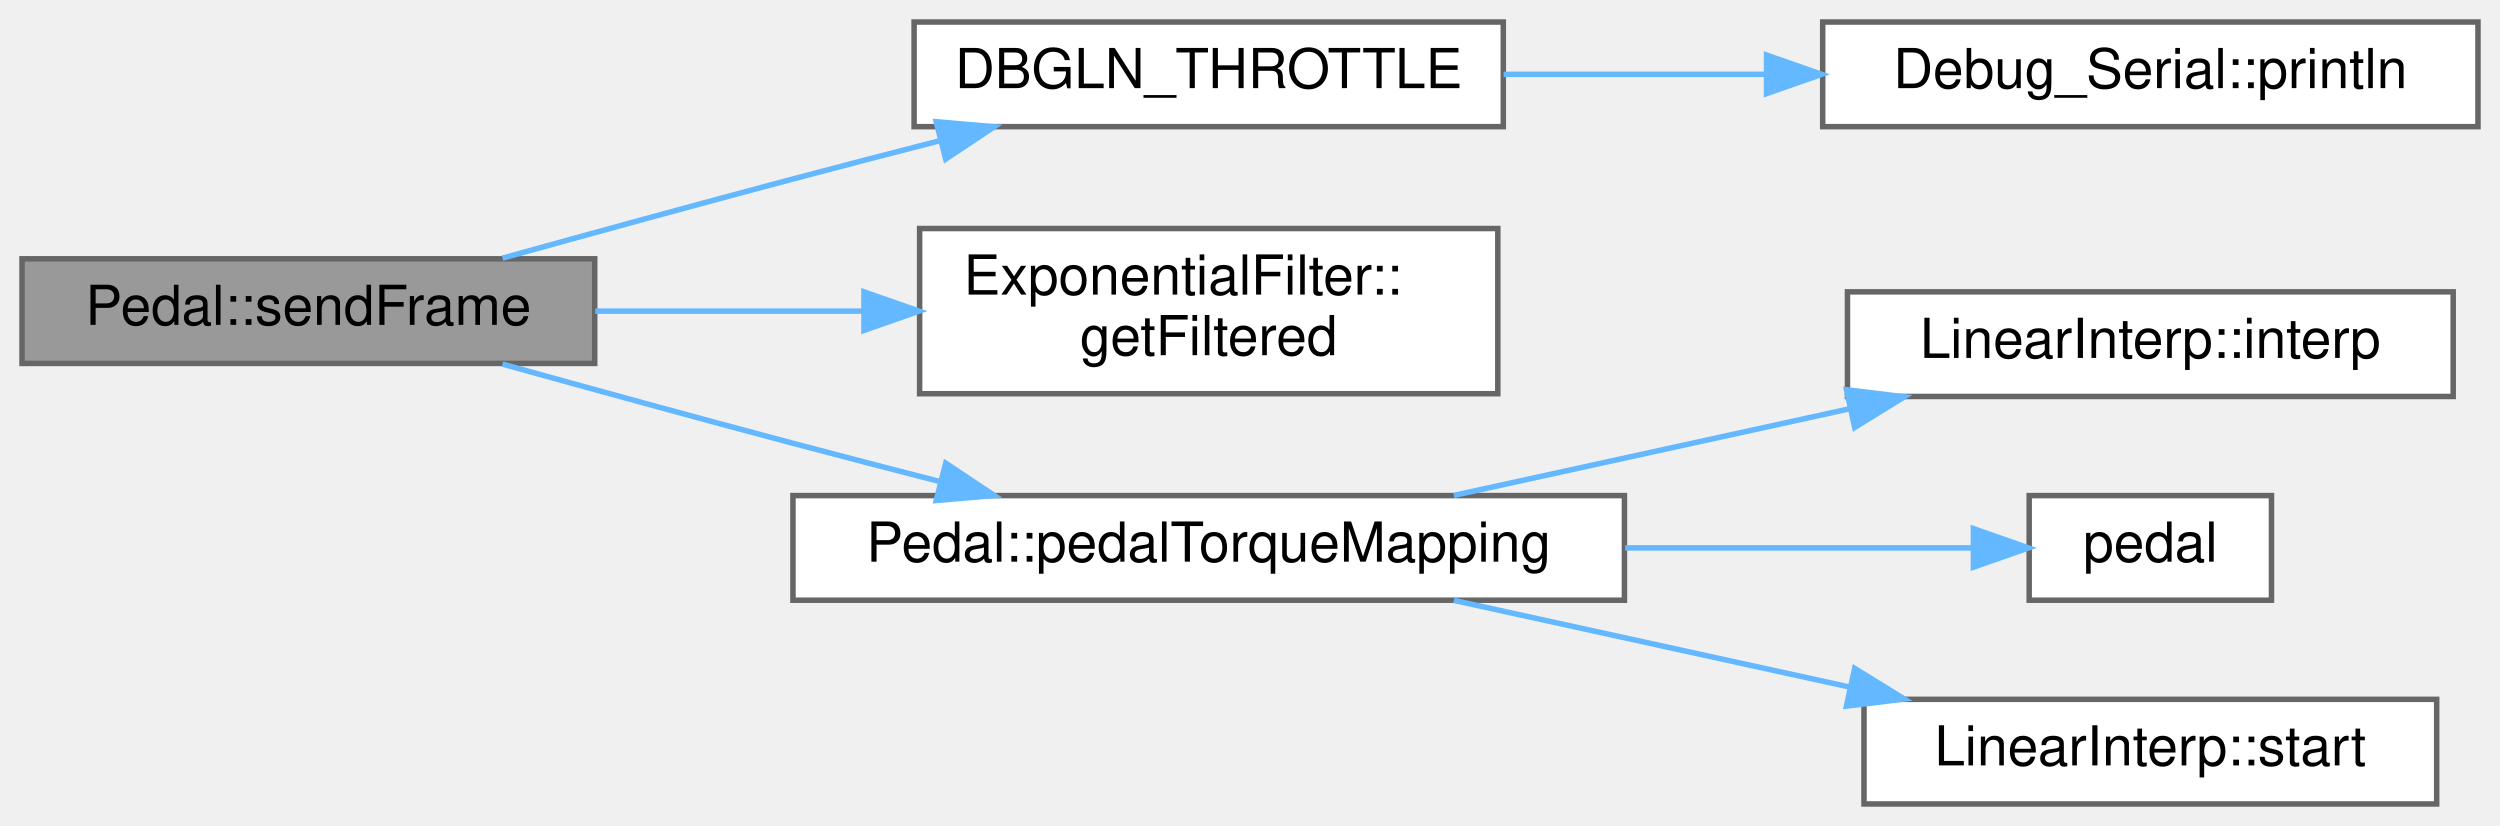
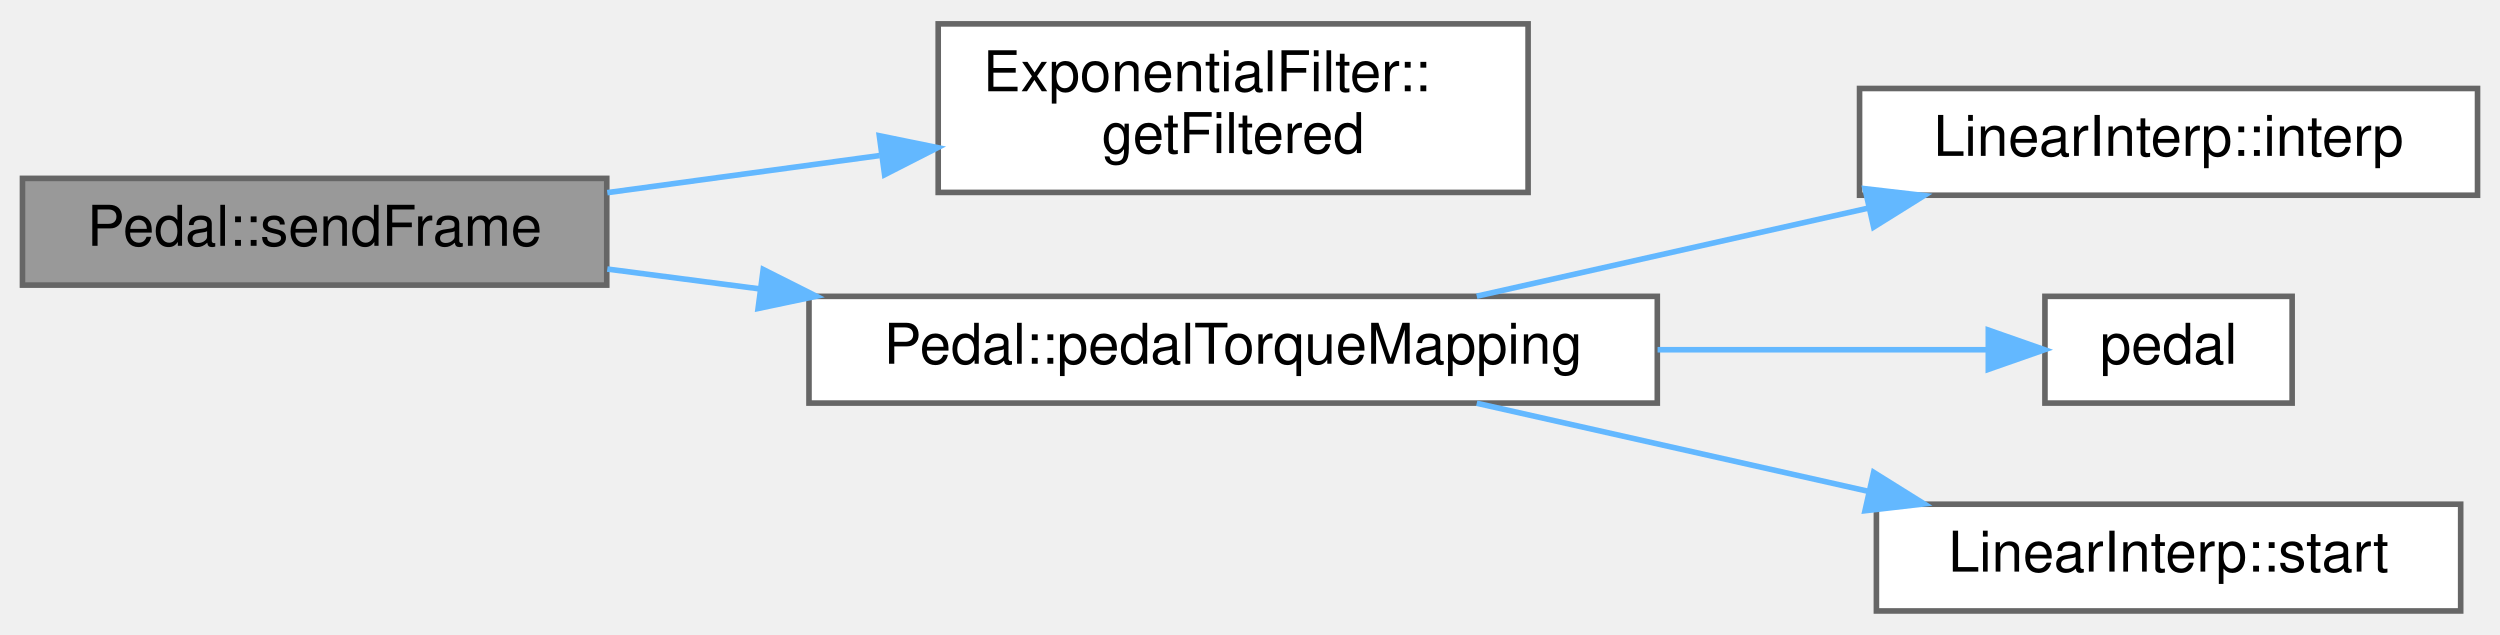
- <svg xmlns="http://www.w3.org/2000/svg" xmlns:xlink="http://www.w3.org/1999/xlink" width="454pt" height="150pt" viewBox="0.00 0.00 454.00 150.00">
-   <g id="graph0" class="graph" transform="scale(1 1) rotate(0) translate(4 146)">
+ <svg xmlns="http://www.w3.org/2000/svg" xmlns:xlink="http://www.w3.org/1999/xlink" width="445pt" height="113pt" viewBox="0.00 0.00 445.00 112.50">
+   <g id="graph0" class="graph" transform="scale(1 1) rotate(0) translate(4 108.5)">
    <g id="node1" class="node">
      <g id="a_node1">
        <a xlink:title="Sends the appropriate CAN frame to the motor based on pedal and car state.">
-           <polygon fill="#999999" stroke="#666666" points="104,-99 0,-99 0,-80 104,-80 104,-99" />
-           <text text-anchor="middle" x="52" y="-87" font-family="Helvetica,sans-Serif" font-size="10.00">Pedal::sendFrame</text>
+           <polygon fill="#999999" stroke="#666666" points="104,-77 0,-77 0,-58 104,-58 104,-77" />
+           <text text-anchor="middle" x="52" y="-65" font-family="Helvetica,sans-Serif" font-size="10.00">Pedal::sendFrame</text>
        </a>
      </g>
    </g>
    <g id="node2" class="node">
      <g id="a_node2">
-         <a xlink:href="Debug_8hpp.html#a9a564faad1bd32a5894d3706e38f1067" target="_top" xlink:title="Prints a line to the serial console for throttle debug.">
-           <polygon fill="white" stroke="#666666" points="269,-142 162,-142 162,-123 269,-123 269,-142" />
-           <text text-anchor="middle" x="215.5" y="-130" font-family="Helvetica,sans-Serif" font-size="10.00">DBGLN_THROTTLE</text>
-         </a>
-       </g>
-     </g>
-     <g id="edge1" class="edge">
-       <path fill="none" stroke="#63b8ff" d="M87.25,-99.12C103.26,-103.56 122.58,-108.88 140,-113.5 148.62,-115.79 157.82,-118.18 166.71,-120.46" />
-       <polygon fill="#63b8ff" stroke="#63b8ff" points="166.01,-123.89 176.56,-122.98 167.74,-117.11 166.01,-123.89" />
-     </g>
-     <g id="node4" class="node">
-       <g id="a_node4">
        <a xlink:href="classExponentialFilter.html#a598576f308881ed4adeb618e0bf1f75a" target="_top" xlink:title="Retrieves the filtered value from the ExponentialFilter.">
          <polygon fill="white" stroke="#666666" points="268,-104.5 163,-104.5 163,-74.5 268,-74.5 268,-104.5" />
          <text text-anchor="start" x="171" y="-92.5" font-family="Helvetica,sans-Serif" font-size="10.00">ExponentialFilter::</text>
          <text text-anchor="middle" x="215.5" y="-81.5" font-family="Helvetica,sans-Serif" font-size="10.00">getFiltered</text>
        </a>
      </g>
    </g>
-     <g id="edge3" class="edge">
-       <path fill="none" stroke="#63b8ff" d="M104.1,-89.5C119.49,-89.5 136.55,-89.5 152.56,-89.5" />
-       <polygon fill="#63b8ff" stroke="#63b8ff" points="152.9,-93 162.9,-89.5 152.9,-86 152.9,-93" />
+     <g id="edge1" class="edge">
+       <path fill="none" stroke="#63b8ff" d="M104.1,-74.46C119.49,-76.56 136.55,-78.88 152.56,-81.06" />
+       <polygon fill="#63b8ff" stroke="#63b8ff" points="152.52,-84.59 162.9,-82.47 153.46,-77.65 152.52,-84.59" />
    </g>
-     <g id="node5" class="node">
-       <g id="a_node5">
+     <g id="node3" class="node">
+       <g id="a_node3">
        <a xlink:href="classPedal.html#ae82e0ae8a1a0c6918d43fb27bf8d9d0d" target="_top" xlink:title="Maps the pedal ADC to a torque value. If no braking requested, maps throttle normally....">
          <polygon fill="white" stroke="#666666" points="291,-56 140,-56 140,-37 291,-37 291,-56" />
          <text text-anchor="middle" x="215.5" y="-44" font-family="Helvetica,sans-Serif" font-size="10.00">Pedal::pedalTorqueMapping</text>
        </a>
      </g>
    </g>
-     <g id="edge4" class="edge">
-       <path fill="none" stroke="#63b8ff" d="M87.25,-79.88C103.26,-75.44 122.58,-70.12 140,-65.5 148.62,-63.21 157.82,-60.82 166.71,-58.54" />
-       <polygon fill="#63b8ff" stroke="#63b8ff" points="167.74,-61.89 176.56,-56.02 166.01,-55.11 167.74,-61.89" />
+     <g id="edge2" class="edge">
+       <path fill="none" stroke="#63b8ff" d="M104.1,-60.86C112.79,-59.73 122,-58.53 131.27,-57.32" />
+       <polygon fill="#63b8ff" stroke="#63b8ff" points="131.85,-60.78 141.31,-56.02 130.94,-53.84 131.85,-60.78" />
    </g>
-     <g id="node3" class="node">
-       <g id="a_node3">
-         <a xlink:href="namespaceDebug__Serial.html#a756fa9286151426012a6f8e178a6c550" target="_top" xlink:title="Prints a string AND a newline to the serial console.">
-           <polygon fill="white" stroke="#666666" points="446,-142 327,-142 327,-123 446,-123 446,-142" />
-           <text text-anchor="middle" x="386.5" y="-130" font-family="Helvetica,sans-Serif" font-size="10.00">Debug_Serial::println</text>
+     <g id="node4" class="node">
+       <g id="a_node4">
+         <a xlink:href="classLinearInterp.html#a3c1654f4a47bb4db5386e38a8bdd6bc1" target="_top" xlink:title="Performs linear interpolation for the given input value, using the table.">
+           <polygon fill="white" stroke="#666666" points="437,-93 327,-93 327,-74 437,-74 437,-93" />
+           <text text-anchor="middle" x="382" y="-81" font-family="Helvetica,sans-Serif" font-size="10.00">LinearInterp::interp</text>
        </a>
      </g>
    </g>
-     <g id="edge2" class="edge">
-       <path fill="none" stroke="#63b8ff" d="M269.05,-132.5C284.07,-132.5 300.67,-132.5 316.52,-132.5" />
-       <polygon fill="#63b8ff" stroke="#63b8ff" points="316.8,-136 326.8,-132.5 316.8,-129 316.8,-136" />
+     <g id="edge3" class="edge">
+       <path fill="none" stroke="#63b8ff" d="M258.86,-56.03C280.08,-60.8 305.97,-66.62 328.44,-71.68" />
+       <polygon fill="#63b8ff" stroke="#63b8ff" points="327.97,-75.16 338.5,-73.94 329.51,-68.33 327.97,-75.16" />
+     </g>
+     <g id="node5" class="node">
+       <g id="a_node5">
+         <a xlink:href="main_8cpp.html#a22decc8e5af13f6021fb6ad2aaa765be" target="_top" xlink:title=" ">
+           <polygon fill="white" stroke="#666666" points="404,-56 360,-56 360,-37 404,-37 404,-56" />
+           <text text-anchor="middle" x="382" y="-44" font-family="Helvetica,sans-Serif" font-size="10.00">pedal</text>
+         </a>
+       </g>
+     </g>
+     <g id="edge4" class="edge">
+       <path fill="none" stroke="#63b8ff" d="M291.05,-46.5C311.69,-46.5 332.98,-46.5 349.67,-46.5" />
+       <polygon fill="#63b8ff" stroke="#63b8ff" points="349.92,-50 359.92,-46.5 349.92,-43 349.92,-50" />
    </g>
    <g id="node6" class="node">
      <g id="a_node6">
-         <a xlink:href="classLinearInterp.html#a3c1654f4a47bb4db5386e38a8bdd6bc1" target="_top" xlink:title="Performs linear interpolation for the given input value, using the table.">
-           <polygon fill="white" stroke="#666666" points="441.5,-93 331.5,-93 331.5,-74 441.5,-74 441.5,-93" />
-           <text text-anchor="middle" x="386.5" y="-81" font-family="Helvetica,sans-Serif" font-size="10.00">LinearInterp::interp</text>
+         <a xlink:href="classLinearInterp.html#ade361a63c34c53564a1bd9e8ae5b6c4b" target="_top" xlink:title="Returns the starting input value of the interpolation table.">
+           <polygon fill="white" stroke="#666666" points="434,-19 330,-19 330,0 434,0 434,-19" />
+           <text text-anchor="middle" x="382" y="-7" font-family="Helvetica,sans-Serif" font-size="10.00">LinearInterp::start</text>
        </a>
      </g>
    </g>
    <g id="edge5" class="edge">
-       <path fill="none" stroke="#63b8ff" d="M260.02,-56.03C281.92,-60.82 308.65,-66.68 331.81,-71.75" />
-       <polygon fill="#63b8ff" stroke="#63b8ff" points="331.32,-75.22 341.83,-73.94 332.81,-68.38 331.32,-75.22" />
-     </g>
-     <g id="node7" class="node">
-       <g id="a_node7">
-         <a xlink:href="main_8cpp.html#a22decc8e5af13f6021fb6ad2aaa765be" target="_top" xlink:title=" ">
-           <polygon fill="white" stroke="#666666" points="408.5,-56 364.5,-56 364.5,-37 408.5,-37 408.5,-56" />
-           <text text-anchor="middle" x="386.5" y="-44" font-family="Helvetica,sans-Serif" font-size="10.00">pedal</text>
-         </a>
-       </g>
-     </g>
-     <g id="edge6" class="edge">
-       <path fill="none" stroke="#63b8ff" d="M291.12,-46.5C313.34,-46.5 336.48,-46.5 354.29,-46.5" />
-       <polygon fill="#63b8ff" stroke="#63b8ff" points="354.37,-50 364.37,-46.5 354.37,-43 354.37,-50" />
-     </g>
-     <g id="node8" class="node">
-       <g id="a_node8">
-         <a xlink:href="classLinearInterp.html#ade361a63c34c53564a1bd9e8ae5b6c4b" target="_top" xlink:title="Returns the starting input value of the interpolation table.">
-           <polygon fill="white" stroke="#666666" points="438.5,-19 334.5,-19 334.5,0 438.5,0 438.5,-19" />
-           <text text-anchor="middle" x="386.5" y="-7" font-family="Helvetica,sans-Serif" font-size="10.00">LinearInterp::start</text>
-         </a>
-       </g>
-     </g>
-     <g id="edge7" class="edge">
-       <path fill="none" stroke="#63b8ff" d="M260.02,-36.97C281.92,-32.18 308.65,-26.32 331.81,-21.25" />
-       <polygon fill="#63b8ff" stroke="#63b8ff" points="332.81,-24.62 341.83,-19.06 331.32,-17.78 332.81,-24.62" />
+       <path fill="none" stroke="#63b8ff" d="M258.86,-36.97C280.08,-32.2 305.97,-26.38 328.44,-21.32" />
+       <polygon fill="#63b8ff" stroke="#63b8ff" points="329.51,-24.67 338.5,-19.06 327.97,-17.84 329.51,-24.67" />
    </g>
  </g>
</svg>
